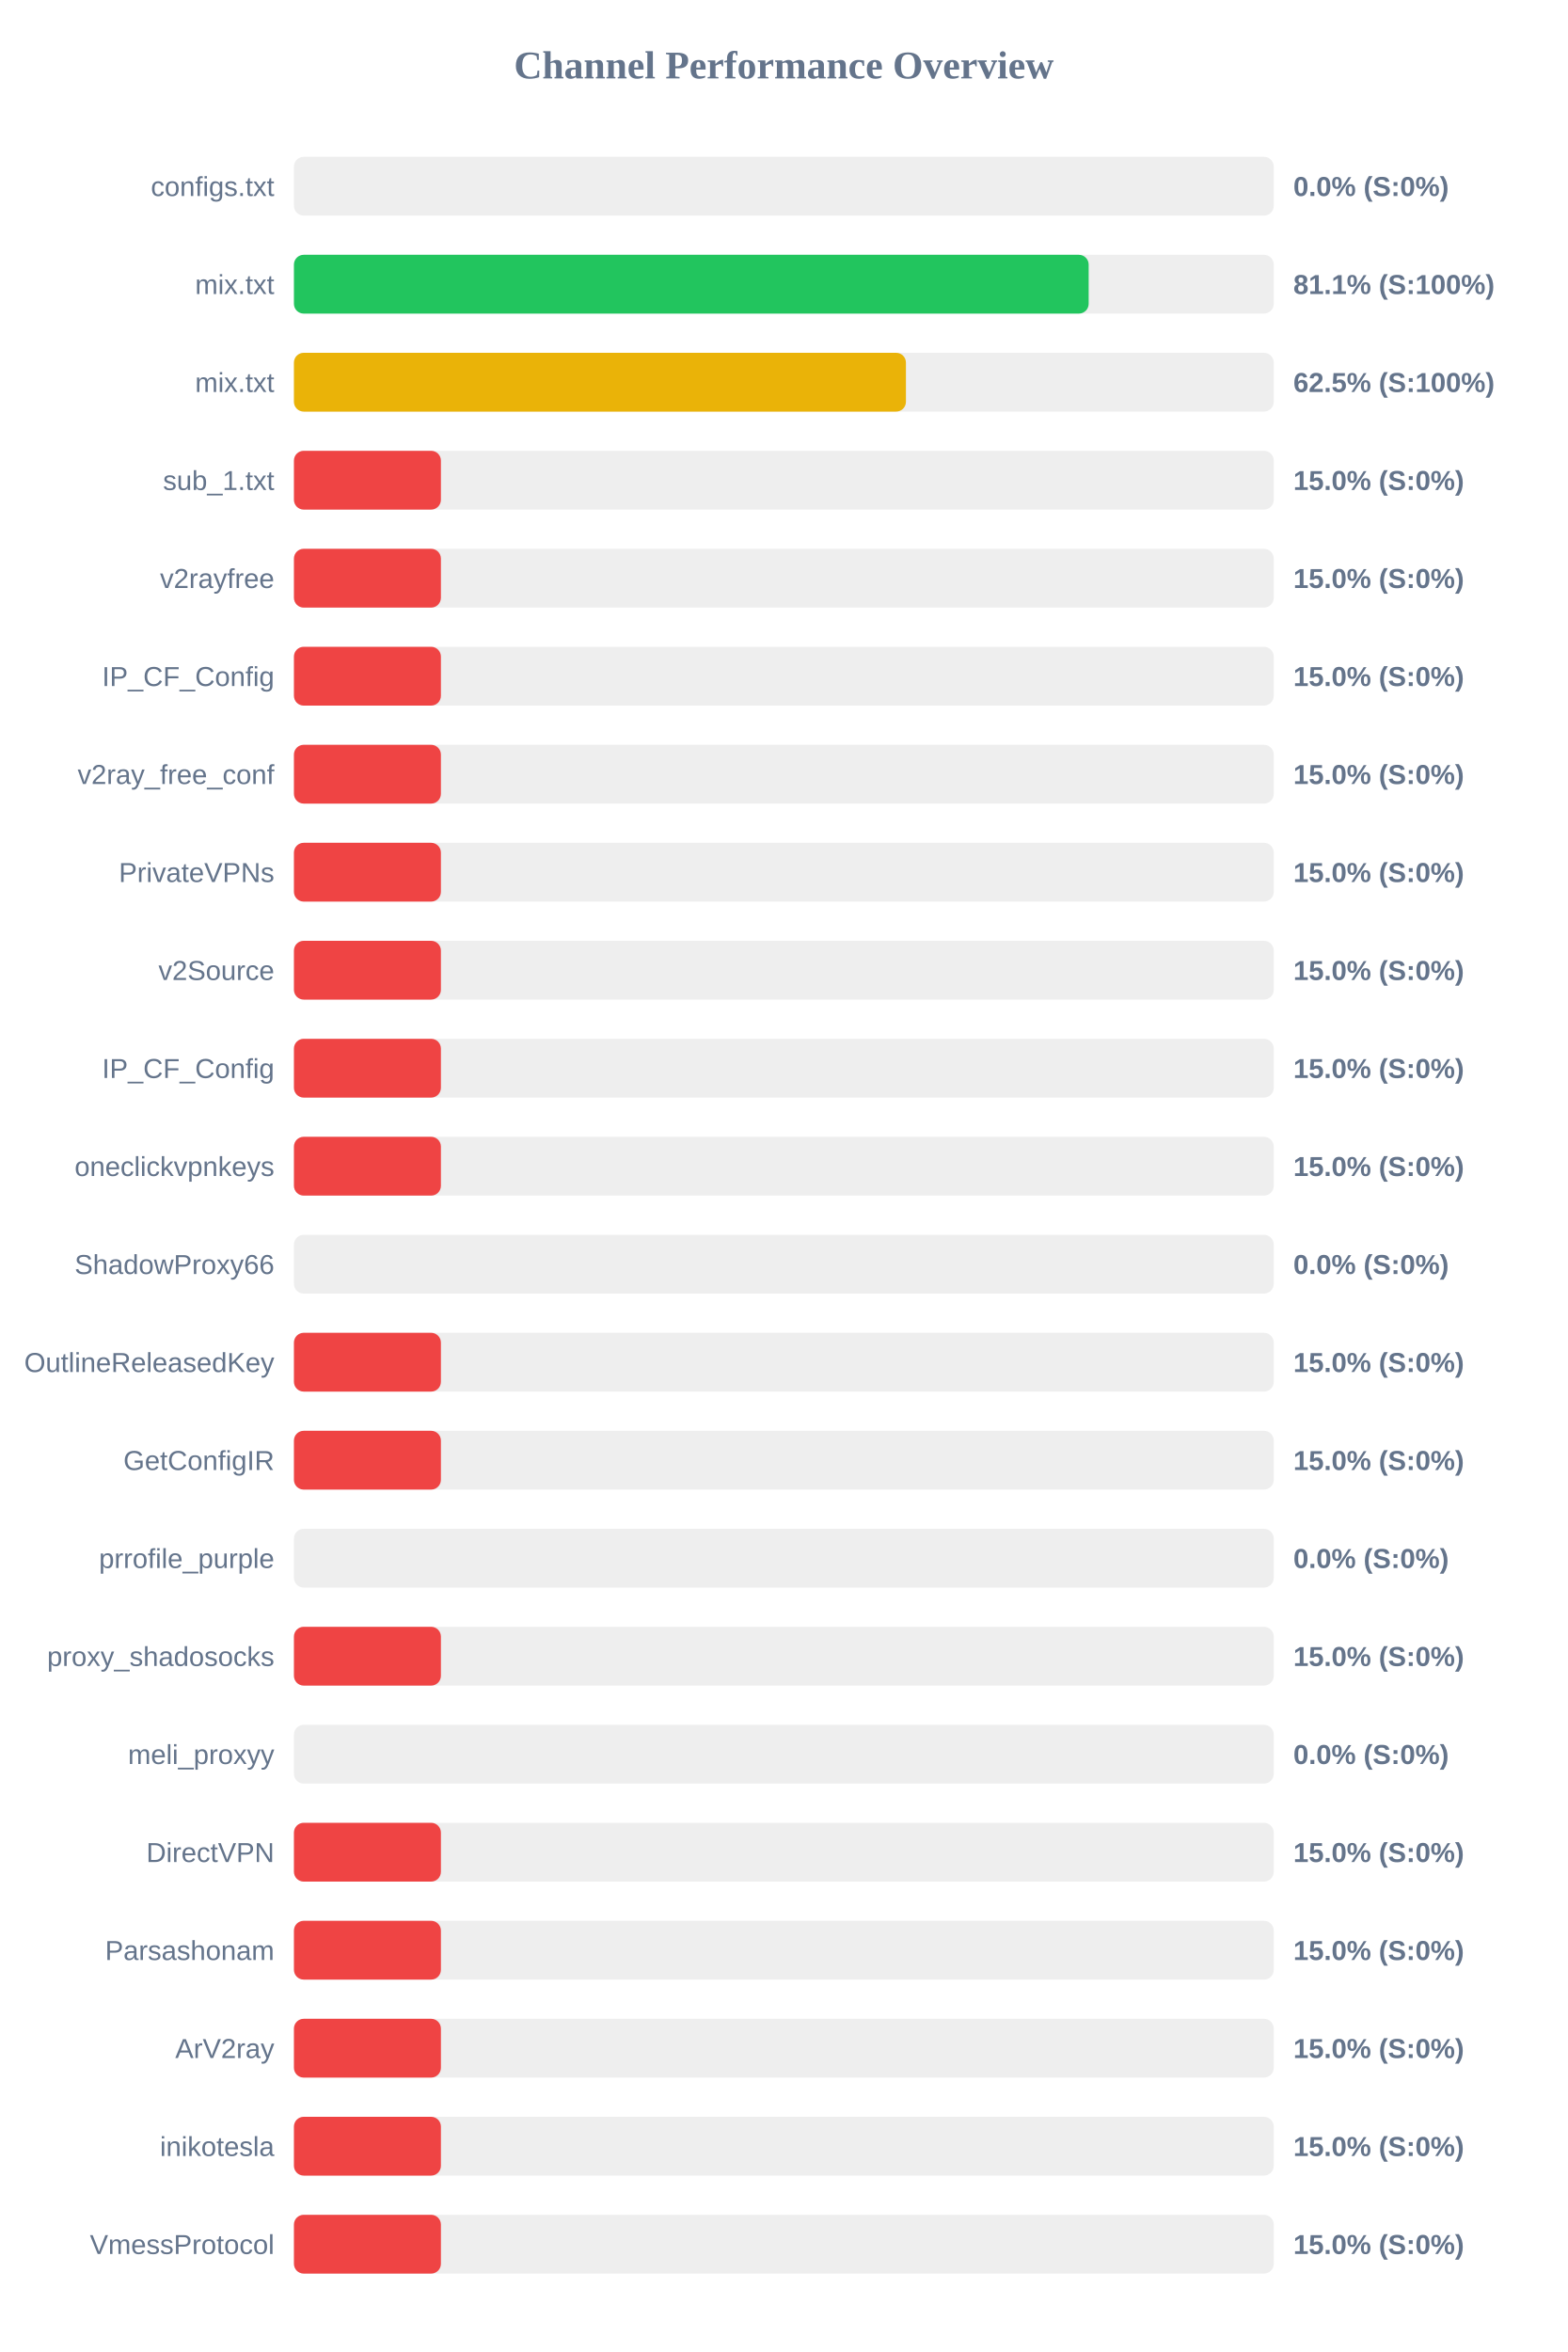
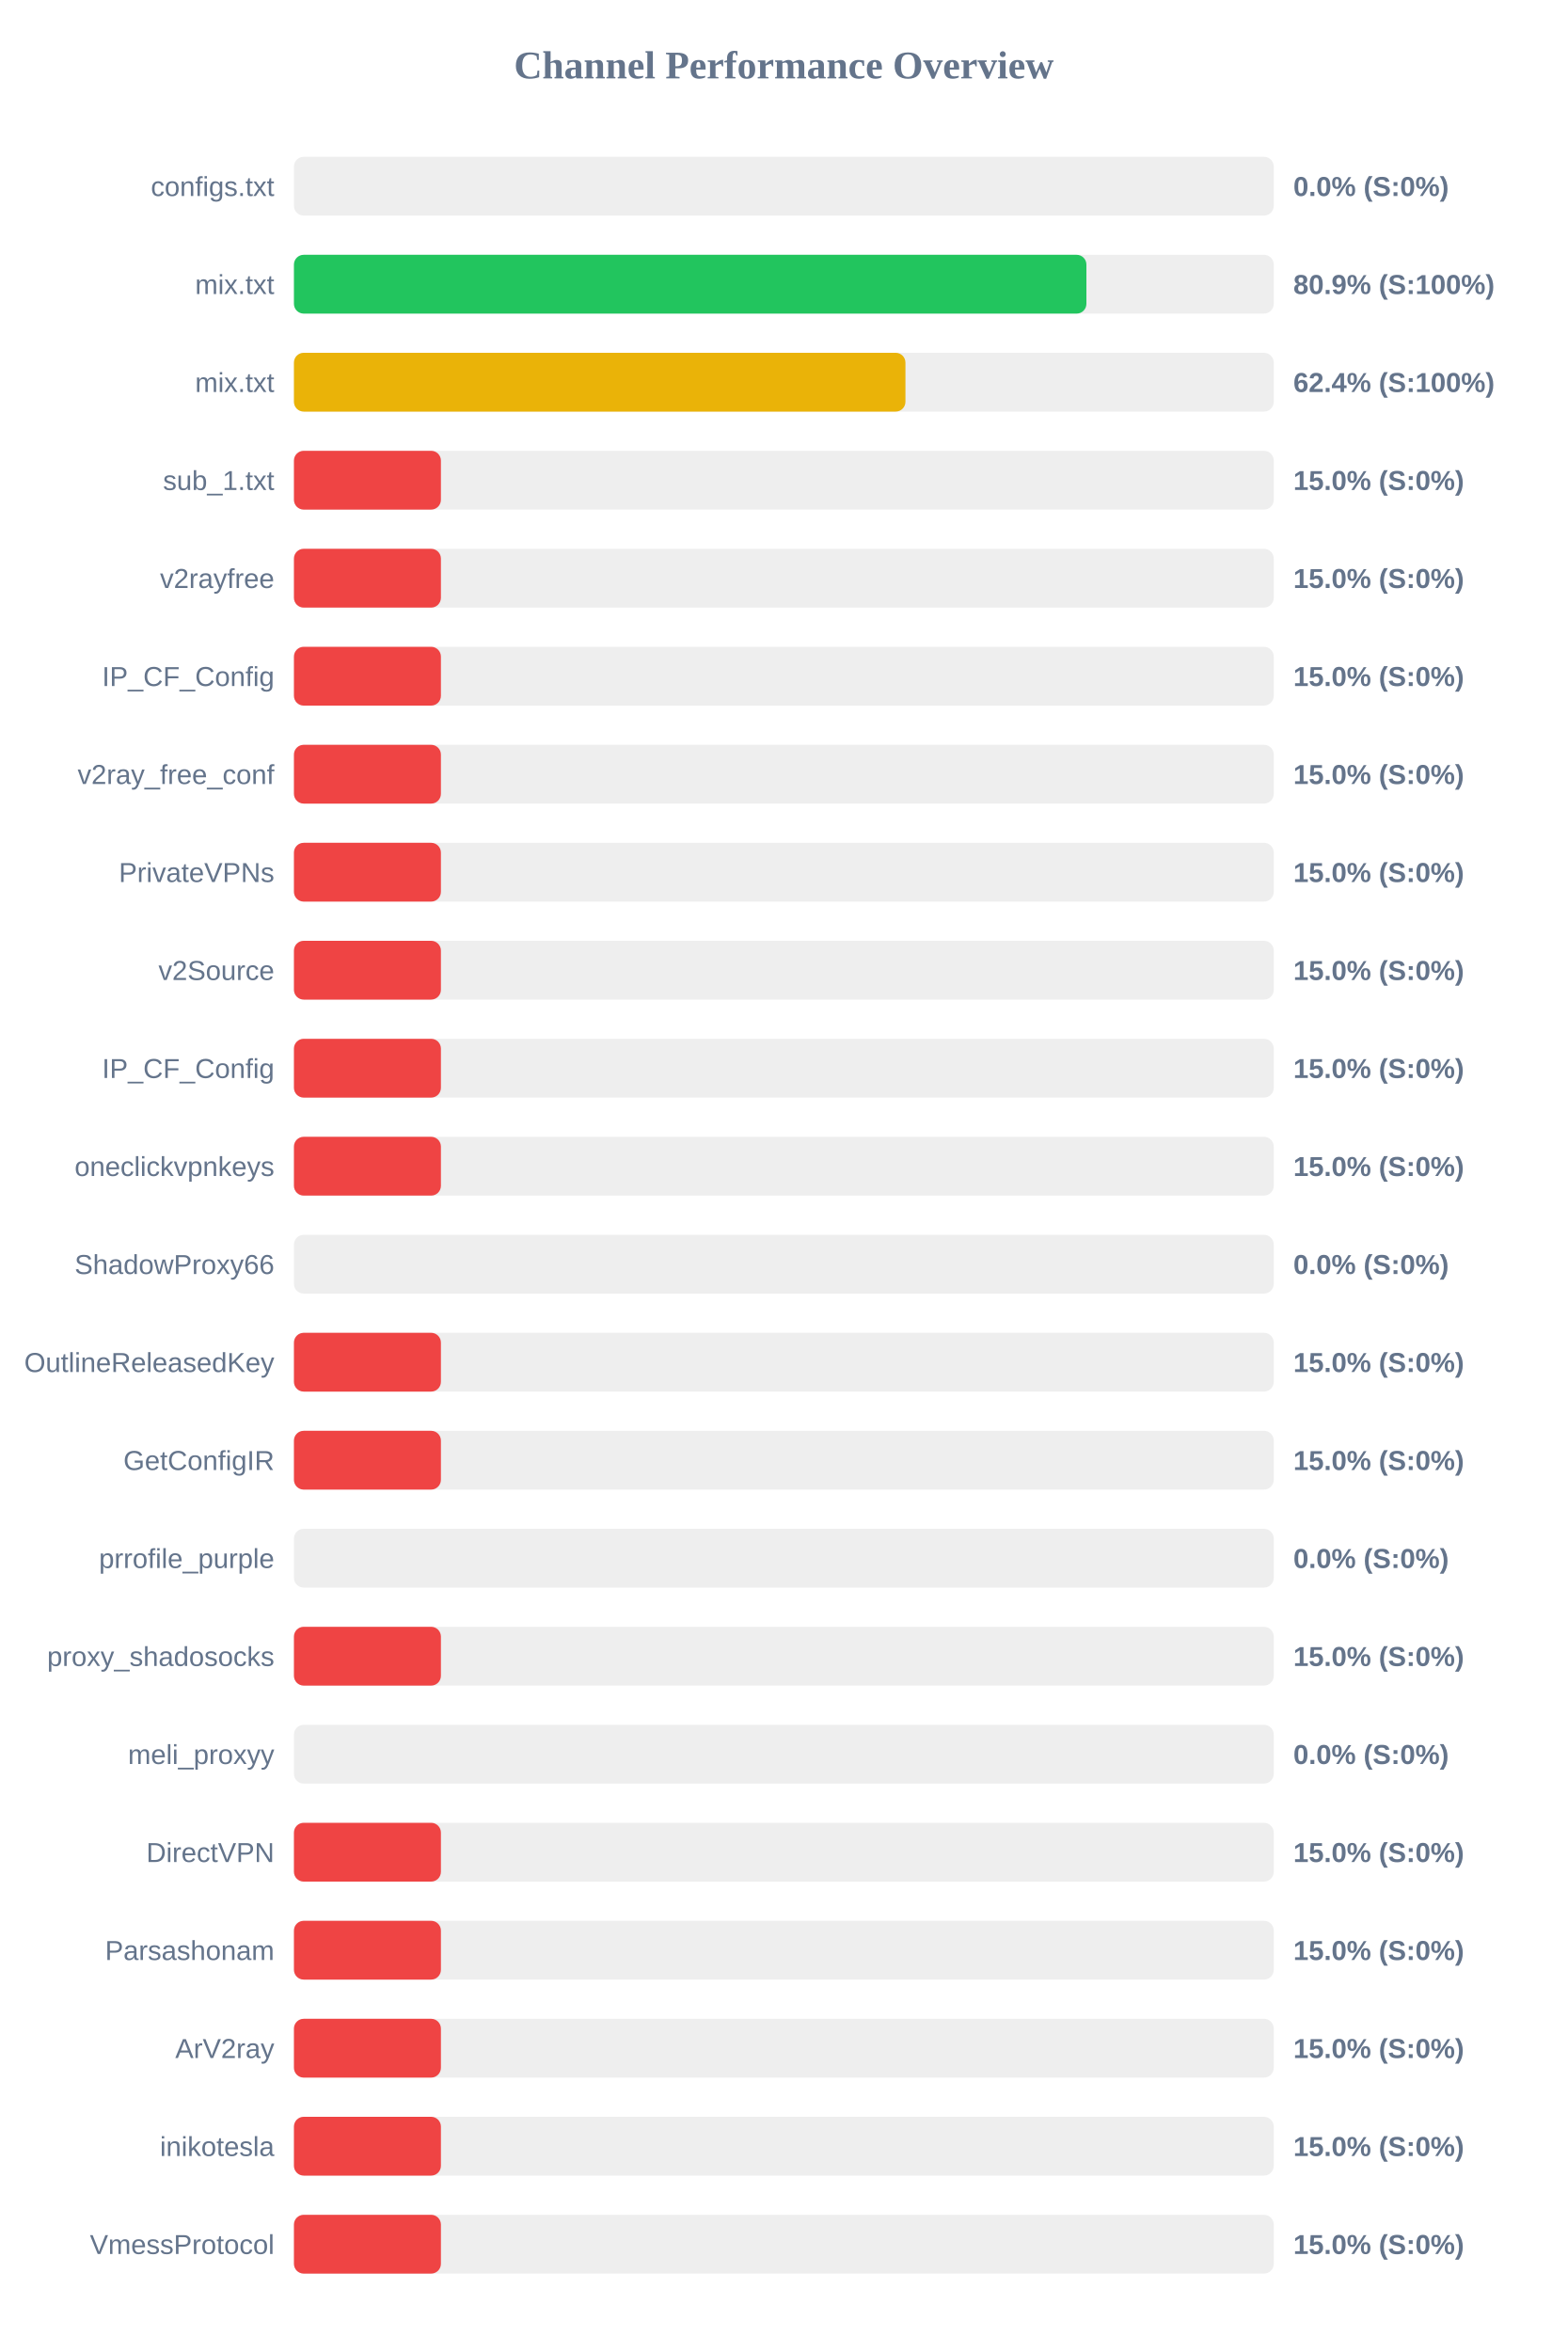
<svg xmlns="http://www.w3.org/2000/svg" width="800" height="1200" version="1.1">
  <style>
        .row { font: 14px Arial; fill: #64748b; }
        .score { font: bold 14px Arial; fill: #64748b; }
    </style>
  <text x="400" y="40" text-anchor="middle" font-size="20px" font-weight="bold" fill="#64748b">Channel Performance Overview</text>
  <rect x="150" y="80" width="500" height="30" fill="#eee" rx="5" />
  <rect x="150" y="80" width="0.0" height="30" fill="#ef4444" rx="5" />
  <text x="140" y="100" text-anchor="end" class="row">configs.txt</text>
  <text x="660" y="100" text-anchor="start" class="score">0.0% (S:0%)</text>
  <rect x="150" y="130" width="500" height="30" fill="#eee" rx="5" />
-   <rect x="150" y="130" width="405.55" height="30" fill="#22c55e" rx="5" />
+   <rect x="150" y="130" width="404.4" height="30" fill="#22c55e" rx="5" />
  <text x="140" y="150" text-anchor="end" class="row">mix.txt</text>
-   <text x="660" y="150" text-anchor="start" class="score">81.1% (S:100%)</text>
+   <text x="660" y="150" text-anchor="start" class="score">80.9% (S:100%)</text>
  <rect x="150" y="180" width="500" height="30" fill="#eee" rx="5" />
-   <rect x="150" y="180" width="312.3" height="30" fill="#eab308" rx="5" />
+   <rect x="150" y="180" width="312.05" height="30" fill="#eab308" rx="5" />
  <text x="140" y="200" text-anchor="end" class="row">mix.txt</text>
-   <text x="660" y="200" text-anchor="start" class="score">62.5% (S:100%)</text>
+   <text x="660" y="200" text-anchor="start" class="score">62.4% (S:100%)</text>
  <rect x="150" y="230" width="500" height="30" fill="#eee" rx="5" />
  <rect x="150" y="230" width="75.0" height="30" fill="#ef4444" rx="5" />
  <text x="140" y="250" text-anchor="end" class="row">sub_1.txt</text>
  <text x="660" y="250" text-anchor="start" class="score">15.0% (S:0%)</text>
  <rect x="150" y="280" width="500" height="30" fill="#eee" rx="5" />
  <rect x="150" y="280" width="75.0" height="30" fill="#ef4444" rx="5" />
  <text x="140" y="300" text-anchor="end" class="row">v2rayfree</text>
  <text x="660" y="300" text-anchor="start" class="score">15.0% (S:0%)</text>
  <rect x="150" y="330" width="500" height="30" fill="#eee" rx="5" />
  <rect x="150" y="330" width="75.0" height="30" fill="#ef4444" rx="5" />
  <text x="140" y="350" text-anchor="end" class="row">IP_CF_Config</text>
  <text x="660" y="350" text-anchor="start" class="score">15.0% (S:0%)</text>
  <rect x="150" y="380" width="500" height="30" fill="#eee" rx="5" />
  <rect x="150" y="380" width="75.0" height="30" fill="#ef4444" rx="5" />
  <text x="140" y="400" text-anchor="end" class="row">v2ray_free_conf</text>
  <text x="660" y="400" text-anchor="start" class="score">15.0% (S:0%)</text>
  <rect x="150" y="430" width="500" height="30" fill="#eee" rx="5" />
  <rect x="150" y="430" width="75.0" height="30" fill="#ef4444" rx="5" />
  <text x="140" y="450" text-anchor="end" class="row">PrivateVPNs</text>
  <text x="660" y="450" text-anchor="start" class="score">15.0% (S:0%)</text>
  <rect x="150" y="480" width="500" height="30" fill="#eee" rx="5" />
  <rect x="150" y="480" width="75.0" height="30" fill="#ef4444" rx="5" />
  <text x="140" y="500" text-anchor="end" class="row">v2Source</text>
  <text x="660" y="500" text-anchor="start" class="score">15.0% (S:0%)</text>
  <rect x="150" y="530" width="500" height="30" fill="#eee" rx="5" />
  <rect x="150" y="530" width="75.0" height="30" fill="#ef4444" rx="5" />
  <text x="140" y="550" text-anchor="end" class="row">IP_CF_Config</text>
  <text x="660" y="550" text-anchor="start" class="score">15.0% (S:0%)</text>
  <rect x="150" y="580" width="500" height="30" fill="#eee" rx="5" />
  <rect x="150" y="580" width="75.0" height="30" fill="#ef4444" rx="5" />
  <text x="140" y="600" text-anchor="end" class="row">oneclickvpnkeys</text>
  <text x="660" y="600" text-anchor="start" class="score">15.0% (S:0%)</text>
  <rect x="150" y="630" width="500" height="30" fill="#eee" rx="5" />
  <rect x="150" y="630" width="0.0" height="30" fill="#ef4444" rx="5" />
  <text x="140" y="650" text-anchor="end" class="row">ShadowProxy66</text>
  <text x="660" y="650" text-anchor="start" class="score">0.0% (S:0%)</text>
  <rect x="150" y="680" width="500" height="30" fill="#eee" rx="5" />
  <rect x="150" y="680" width="75.0" height="30" fill="#ef4444" rx="5" />
  <text x="140" y="700" text-anchor="end" class="row">OutlineReleasedKey</text>
  <text x="660" y="700" text-anchor="start" class="score">15.0% (S:0%)</text>
  <rect x="150" y="730" width="500" height="30" fill="#eee" rx="5" />
  <rect x="150" y="730" width="75.0" height="30" fill="#ef4444" rx="5" />
  <text x="140" y="750" text-anchor="end" class="row">GetConfigIR</text>
  <text x="660" y="750" text-anchor="start" class="score">15.0% (S:0%)</text>
  <rect x="150" y="780" width="500" height="30" fill="#eee" rx="5" />
  <rect x="150" y="780" width="0.0" height="30" fill="#ef4444" rx="5" />
  <text x="140" y="800" text-anchor="end" class="row">prrofile_purple</text>
  <text x="660" y="800" text-anchor="start" class="score">0.0% (S:0%)</text>
  <rect x="150" y="830" width="500" height="30" fill="#eee" rx="5" />
  <rect x="150" y="830" width="75.0" height="30" fill="#ef4444" rx="5" />
  <text x="140" y="850" text-anchor="end" class="row">proxy_shadosocks</text>
  <text x="660" y="850" text-anchor="start" class="score">15.0% (S:0%)</text>
  <rect x="150" y="880" width="500" height="30" fill="#eee" rx="5" />
  <rect x="150" y="880" width="0.0" height="30" fill="#ef4444" rx="5" />
  <text x="140" y="900" text-anchor="end" class="row">meli_proxyy</text>
  <text x="660" y="900" text-anchor="start" class="score">0.0% (S:0%)</text>
  <rect x="150" y="930" width="500" height="30" fill="#eee" rx="5" />
  <rect x="150" y="930" width="75.0" height="30" fill="#ef4444" rx="5" />
  <text x="140" y="950" text-anchor="end" class="row">DirectVPN</text>
  <text x="660" y="950" text-anchor="start" class="score">15.0% (S:0%)</text>
  <rect x="150" y="980" width="500" height="30" fill="#eee" rx="5" />
  <rect x="150" y="980" width="75.0" height="30" fill="#ef4444" rx="5" />
  <text x="140" y="1000" text-anchor="end" class="row">Parsashonam</text>
  <text x="660" y="1000" text-anchor="start" class="score">15.0% (S:0%)</text>
  <rect x="150" y="1030" width="500" height="30" fill="#eee" rx="5" />
  <rect x="150" y="1030" width="75.0" height="30" fill="#ef4444" rx="5" />
  <text x="140" y="1050" text-anchor="end" class="row">ArV2ray</text>
  <text x="660" y="1050" text-anchor="start" class="score">15.0% (S:0%)</text>
  <rect x="150" y="1080" width="500" height="30" fill="#eee" rx="5" />
  <rect x="150" y="1080" width="75.0" height="30" fill="#ef4444" rx="5" />
  <text x="140" y="1100" text-anchor="end" class="row">inikotesla</text>
  <text x="660" y="1100" text-anchor="start" class="score">15.0% (S:0%)</text>
  <rect x="150" y="1130" width="500" height="30" fill="#eee" rx="5" />
  <rect x="150" y="1130" width="75.0" height="30" fill="#ef4444" rx="5" />
  <text x="140" y="1150" text-anchor="end" class="row">VmessProtocol</text>
  <text x="660" y="1150" text-anchor="start" class="score">15.0% (S:0%)</text>
</svg>
